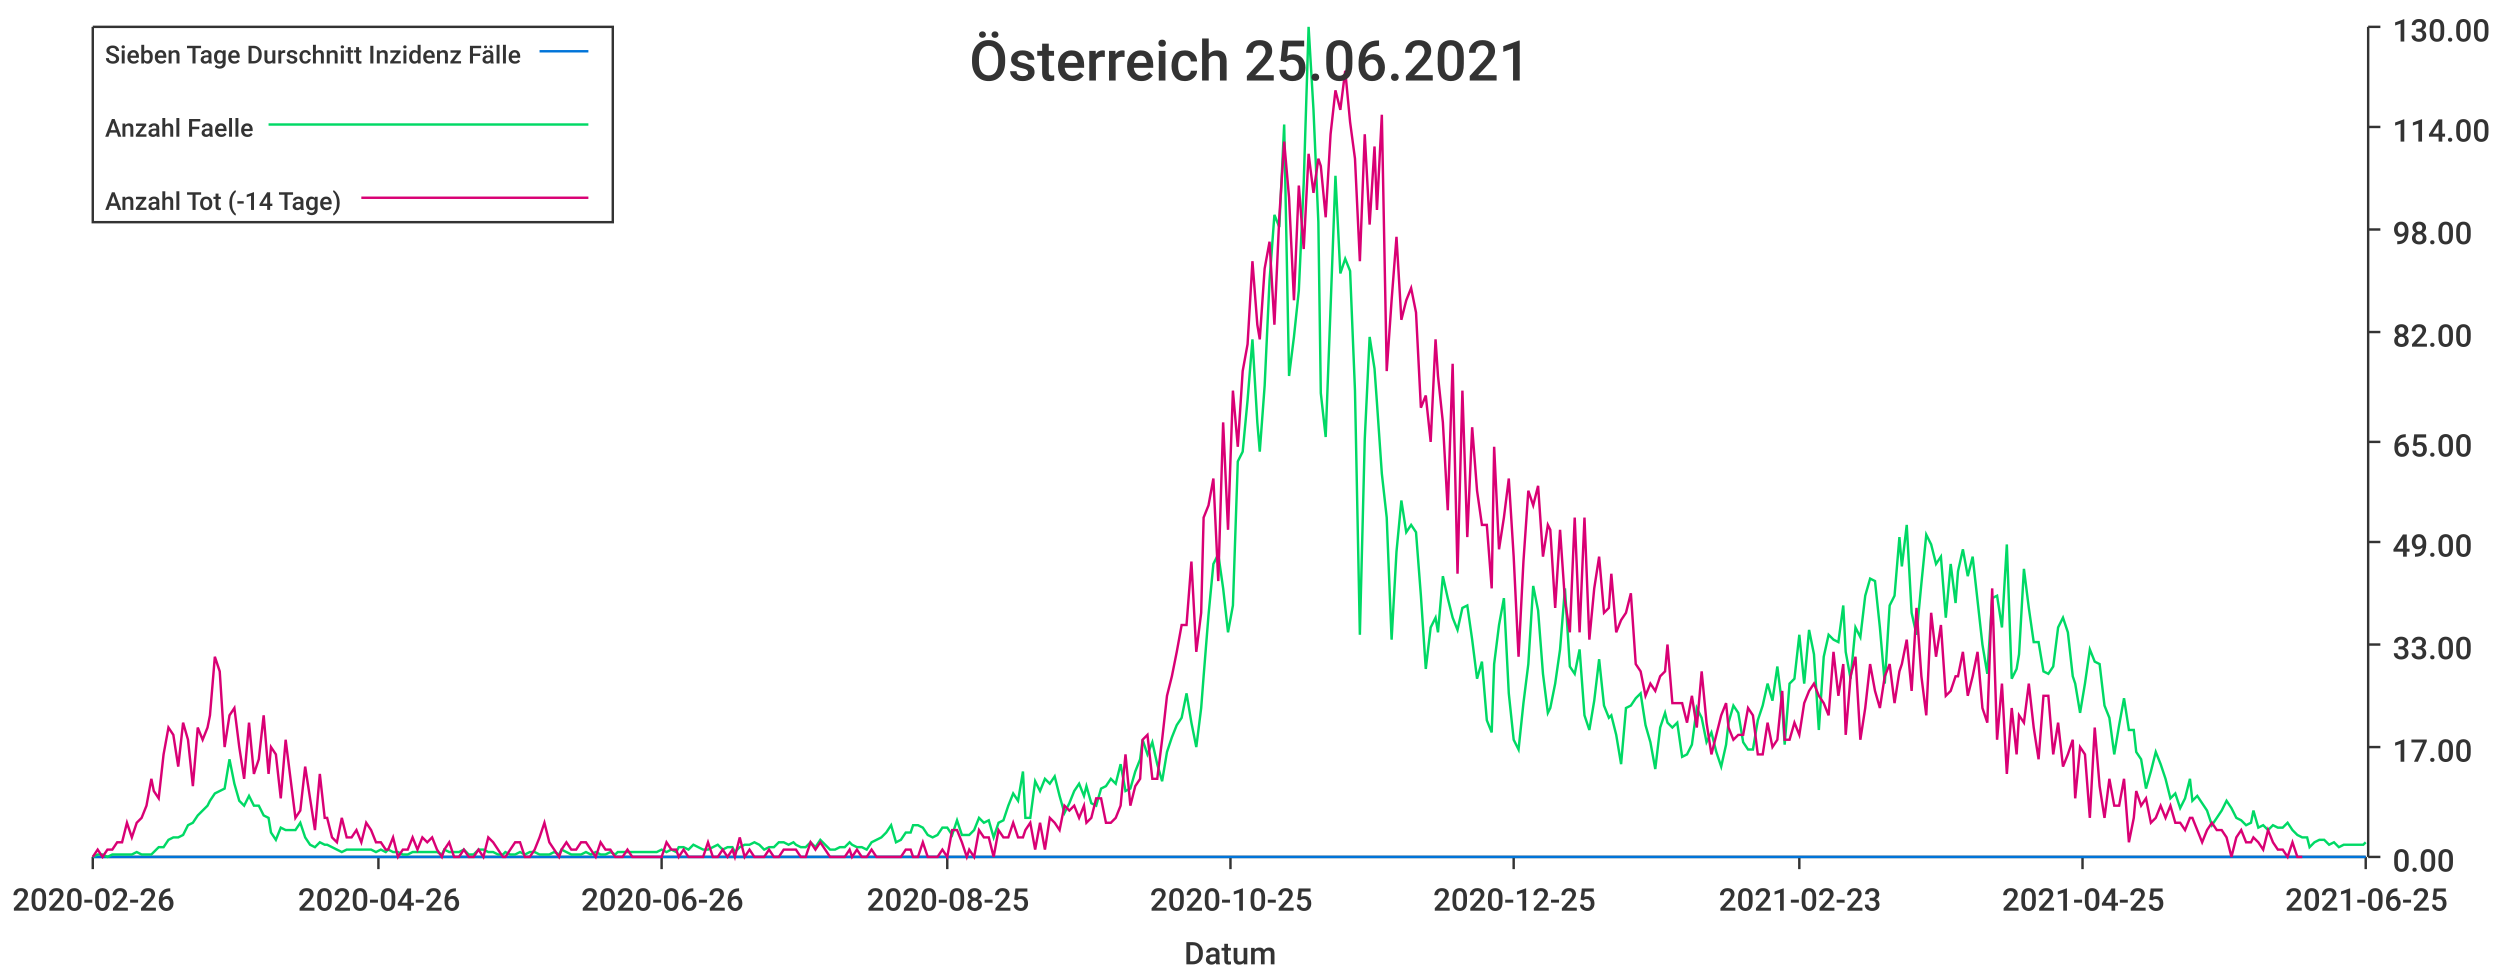
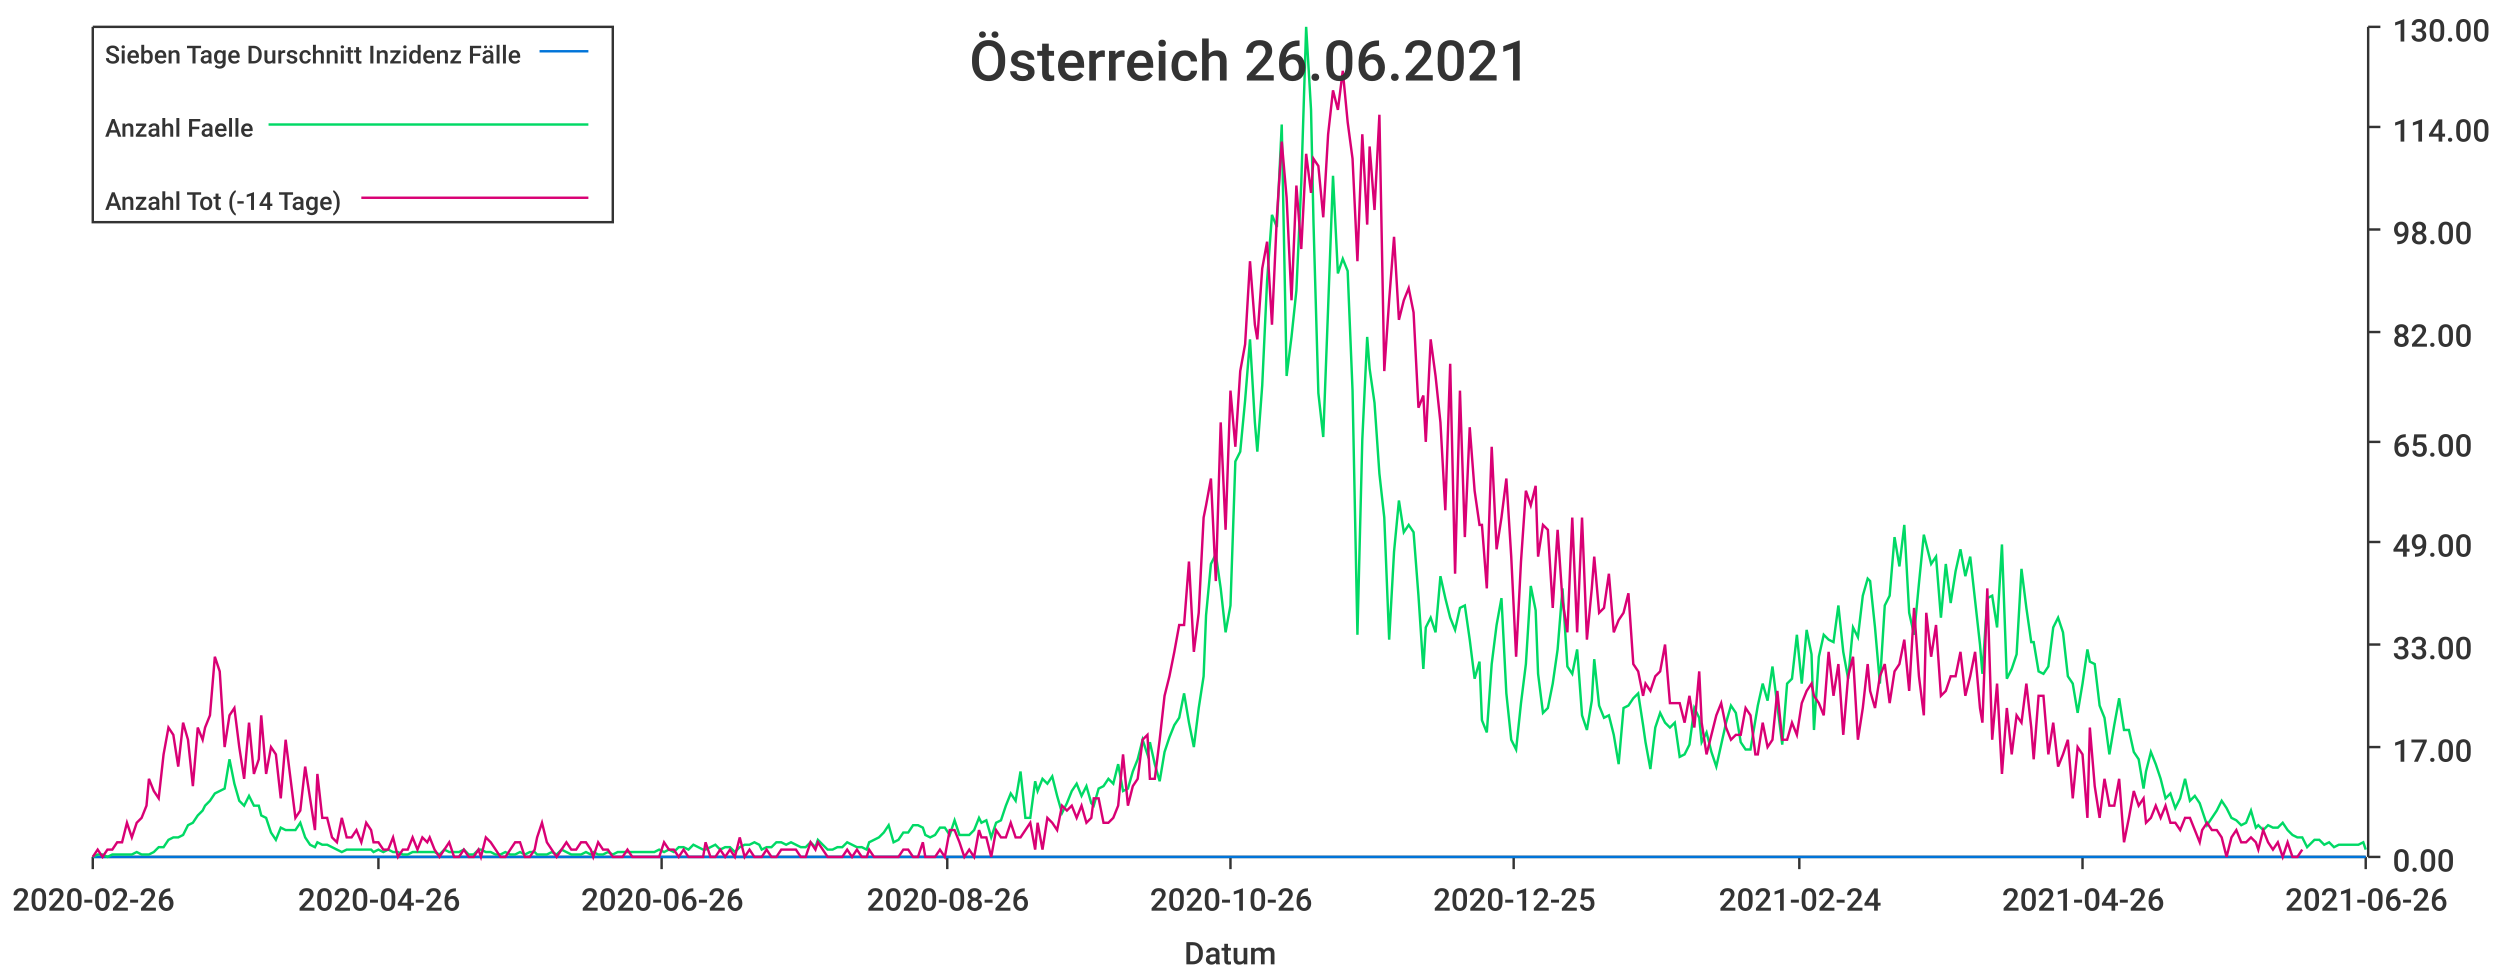
<svg xmlns="http://www.w3.org/2000/svg" width="1024" height="400">\n<path d="M 0 0 L 1024 0 L 1024 400 L 0 400 L 0 0" style="stroke-width:0;stroke:rgba(255,255,255,1.0);fill:rgba(255,255,255,1.0)" />
  <path d="M 38 11 L 969 11 L 969 351 L 38 351 L 38 11" style="stroke-width:0;stroke:rgba(255,255,255,1.0);fill:rgba(255,255,255,1.0)" />
  <path d="M 38 351 L 969 351" style="stroke-width:1;stroke:rgba(51,51,51,1.0);fill:none" />
  <path d="M 38 351 L 38 356" style="stroke-width:1;stroke:rgba(51,51,51,1.0);fill:none" />
  <text x="5" y="373" style="stroke-width:0;stroke:none;fill:rgba(51,51,51,1.0);font-size:12.8px;font-family:'Roboto Medium',sans-serif">2020-02-26</text>
  <path d="M 155 351 L 155 356" style="stroke-width:1;stroke:rgba(51,51,51,1.0);fill:none" />
  <text x="122" y="373" style="stroke-width:0;stroke:none;fill:rgba(51,51,51,1.0);font-size:12.8px;font-family:'Roboto Medium',sans-serif">2020-04-26</text>
  <path d="M 271 351 L 271 356" style="stroke-width:1;stroke:rgba(51,51,51,1.0);fill:none" />
  <text x="238" y="373" style="stroke-width:0;stroke:none;fill:rgba(51,51,51,1.0);font-size:12.8px;font-family:'Roboto Medium',sans-serif">2020-06-26</text>
  <path d="M 388 351 L 388 356" style="stroke-width:1;stroke:rgba(51,51,51,1.0);fill:none" />
-   <text x="355" y="373" style="stroke-width:0;stroke:none;fill:rgba(51,51,51,1.0);font-size:12.8px;font-family:'Roboto Medium',sans-serif">2020-08-25</text>
+   <text x="355" y="373" style="stroke-width:0;stroke:none;fill:rgba(51,51,51,1.0);font-size:12.8px;font-family:'Roboto Medium',sans-serif">2020-08-26</text>
  <path d="M 504 351 L 504 356" style="stroke-width:1;stroke:rgba(51,51,51,1.0);fill:none" />
-   <text x="471" y="373" style="stroke-width:0;stroke:none;fill:rgba(51,51,51,1.0);font-size:12.8px;font-family:'Roboto Medium',sans-serif">2020-10-25</text>
+   <text x="471" y="373" style="stroke-width:0;stroke:none;fill:rgba(51,51,51,1.0);font-size:12.8px;font-family:'Roboto Medium',sans-serif">2020-10-26</text>
  <path d="M 620 351 L 620 356" style="stroke-width:1;stroke:rgba(51,51,51,1.0);fill:none" />
  <text x="587" y="373" style="stroke-width:0;stroke:none;fill:rgba(51,51,51,1.0);font-size:12.8px;font-family:'Roboto Medium',sans-serif">2020-12-25</text>
  <path d="M 737 351 L 737 356" style="stroke-width:1;stroke:rgba(51,51,51,1.0);fill:none" />
-   <text x="704" y="373" style="stroke-width:0;stroke:none;fill:rgba(51,51,51,1.0);font-size:12.8px;font-family:'Roboto Medium',sans-serif">2021-02-23</text>
+   <text x="704" y="373" style="stroke-width:0;stroke:none;fill:rgba(51,51,51,1.0);font-size:12.8px;font-family:'Roboto Medium',sans-serif">2021-02-24</text>
  <path d="M 853 351 L 853 356" style="stroke-width:1;stroke:rgba(51,51,51,1.0);fill:none" />
-   <text x="820" y="373" style="stroke-width:0;stroke:none;fill:rgba(51,51,51,1.0);font-size:12.8px;font-family:'Roboto Medium',sans-serif">2021-04-25</text>
+   <text x="820" y="373" style="stroke-width:0;stroke:none;fill:rgba(51,51,51,1.0);font-size:12.8px;font-family:'Roboto Medium',sans-serif">2021-04-26</text>
  <path d="M 969 351 L 969 356" style="stroke-width:1;stroke:rgba(51,51,51,1.0);fill:none" />
-   <text x="936" y="373" style="stroke-width:0;stroke:none;fill:rgba(51,51,51,1.0);font-size:12.8px;font-family:'Roboto Medium',sans-serif">2021-06-25</text>
+   <text x="936" y="373" style="stroke-width:0;stroke:none;fill:rgba(51,51,51,1.0);font-size:12.8px;font-family:'Roboto Medium',sans-serif">2021-06-26</text>
  <text x="485" y="395" style="stroke-width:0;stroke:none;fill:rgba(51,51,51,1.0);font-size:12.8px;font-family:'Roboto Medium',sans-serif">Datum</text>
  <path d="M 970 351 L 970 11" style="stroke-width:1;stroke:rgba(51,51,51,1.0);fill:none" />
  <path d="M 970 351 L 975 351" style="stroke-width:1;stroke:rgba(51,51,51,1.0);fill:none" />
  <text x="980" y="357" style="stroke-width:0;stroke:none;fill:rgba(51,51,51,1.0);font-size:12.8px;font-family:'Roboto Medium',sans-serif">0.00</text>
  <path d="M 970 306 L 975 306" style="stroke-width:1;stroke:rgba(51,51,51,1.0);fill:none" />
  <text x="980" y="312" style="stroke-width:0;stroke:none;fill:rgba(51,51,51,1.0);font-size:12.8px;font-family:'Roboto Medium',sans-serif">17.00</text>
  <path d="M 970 264 L 975 264" style="stroke-width:1;stroke:rgba(51,51,51,1.0);fill:none" />
  <text x="980" y="270" style="stroke-width:0;stroke:none;fill:rgba(51,51,51,1.0);font-size:12.8px;font-family:'Roboto Medium',sans-serif">33.00</text>
  <path d="M 970 222 L 975 222" style="stroke-width:1;stroke:rgba(51,51,51,1.0);fill:none" />
  <text x="980" y="228" style="stroke-width:0;stroke:none;fill:rgba(51,51,51,1.0);font-size:12.8px;font-family:'Roboto Medium',sans-serif">49.00</text>
  <path d="M 970 181 L 975 181" style="stroke-width:1;stroke:rgba(51,51,51,1.0);fill:none" />
  <text x="980" y="187" style="stroke-width:0;stroke:none;fill:rgba(51,51,51,1.0);font-size:12.8px;font-family:'Roboto Medium',sans-serif">65.00</text>
  <path d="M 970 136 L 975 136" style="stroke-width:1;stroke:rgba(51,51,51,1.0);fill:none" />
  <text x="980" y="142" style="stroke-width:0;stroke:none;fill:rgba(51,51,51,1.0);font-size:12.8px;font-family:'Roboto Medium',sans-serif">82.00</text>
  <path d="M 970 94 L 975 94" style="stroke-width:1;stroke:rgba(51,51,51,1.0);fill:none" />
  <text x="980" y="100" style="stroke-width:0;stroke:none;fill:rgba(51,51,51,1.0);font-size:12.8px;font-family:'Roboto Medium',sans-serif">98.00</text>
  <path d="M 970 52 L 975 52" style="stroke-width:1;stroke:rgba(51,51,51,1.0);fill:none" />
  <text x="980" y="58" style="stroke-width:0;stroke:none;fill:rgba(51,51,51,1.0);font-size:12.8px;font-family:'Roboto Medium',sans-serif">114.00</text>
  <path d="M 970 11 L 975 11" style="stroke-width:1;stroke:rgba(51,51,51,1.0);fill:none" />
  <text x="980" y="17" style="stroke-width:0;stroke:none;fill:rgba(51,51,51,1.0);font-size:12.8px;font-family:'Roboto Medium',sans-serif">130.00</text>
-   <path d="M 38 351 L 40 351 L 42 351 L 44 351 L 46 351 L 48 351 L 50 351 L 52 351 L 54 351 L 56 351 L 58 351 L 60 351 L 62 351 L 63 351 L 65 351 L 67 351 L 69 351 L 71 351 L 73 351 L 75 351 L 77 351 L 79 351 L 81 351 L 83 351 L 85 351 L 86 351 L 88 351 L 90 351 L 92 351 L 94 351 L 96 351 L 98 351 L 100 351 L 102 351 L 104 351 L 106 351 L 108 351 L 110 351 L 111 351 L 113 351 L 115 351 L 117 351 L 119 351 L 121 351 L 123 351 L 125 351 L 127 351 L 129 351 L 131 351 L 133 351 L 134 351 L 136 351 L 138 351 L 140 351 L 142 351 L 144 351 L 146 351 L 148 351 L 150 351 L 152 351 L 154 351 L 156 351 L 158 351 L 159 351 L 161 351 L 163 351 L 165 351 L 167 351 L 169 351 L 171 351 L 173 351 L 175 351 L 177 351 L 179 351 L 181 351 L 182 351 L 184 351 L 186 351 L 188 351 L 190 351 L 192 351 L 194 351 L 196 351 L 198 351 L 200 351 L 202 351 L 204 351 L 206 351 L 207 351 L 209 351 L 211 351 L 213 351 L 215 351 L 217 351 L 219 351 L 221 351 L 223 351 L 225 351 L 227 351 L 229 351 L 230 351 L 232 351 L 234 351 L 236 351 L 238 351 L 240 351 L 242 351 L 244 351 L 246 351 L 248 351 L 250 351 L 252 351 L 253 351 L 255 351 L 257 351 L 259 351 L 261 351 L 263 351 L 265 351 L 267 351 L 269 351 L 271 351 L 273 351 L 275 351 L 277 351 L 278 351 L 280 351 L 282 351 L 284 351 L 286 351 L 288 351 L 290 351 L 292 351 L 294 351 L 296 351 L 298 351 L 300 351 L 301 351 L 303 351 L 305 351 L 307 351 L 309 351 L 311 351 L 313 351 L 315 351 L 317 351 L 319 351 L 321 351 L 323 351 L 325 351 L 326 351 L 328 351 L 330 351 L 332 351 L 334 351 L 336 351 L 338 351 L 340 351 L 342 351 L 344 351 L 346 351 L 348 351 L 349 351 L 351 351 L 353 351 L 355 351 L 357 351 L 359 351 L 361 351 L 363 351 L 365 351 L 367 351 L 369 351 L 371 351 L 373 351 L 374 351 L 376 351 L 378 351 L 380 351 L 382 351 L 384 351 L 386 351 L 388 351 L 390 351 L 392 351 L 394 351 L 396 351 L 397 351 L 399 351 L 401 351 L 403 351 L 405 351 L 407 351 L 409 351 L 411 351 L 413 351 L 415 351 L 417 351 L 419 351 L 420 351 L 422 351 L 424 351 L 426 351 L 428 351 L 430 351 L 432 351 L 434 351 L 436 351 L 438 351 L 440 351 L 442 351 L 444 351 L 445 351 L 447 351 L 449 351 L 451 351 L 453 351 L 455 351 L 457 351 L 459 351 L 461 351 L 463 351 L 465 351 L 467 351 L 468 351 L 470 351 L 472 351 L 474 351 L 476 351 L 478 351 L 480 351 L 482 351 L 484 351 L 486 351 L 488 351 L 490 351 L 492 351 L 493 351 L 495 351 L 497 351 L 499 351 L 501 351 L 503 351 L 505 351 L 507 351 L 509 351 L 511 351 L 513 351 L 515 351 L 516 351 L 518 351 L 520 351 L 522 351 L 524 351 L 526 351 L 528 351 L 530 351 L 532 351 L 534 351 L 536 351 L 538 351 L 540 351 L 541 351 L 543 351 L 545 351 L 547 351 L 549 351 L 551 351 L 553 351 L 555 351 L 557 351 L 559 351 L 561 351 L 563 351 L 564 351 L 566 351 L 568 351 L 570 351 L 572 351 L 574 351 L 576 351 L 578 351 L 580 351 L 582 351 L 584 351 L 586 351 L 588 351 L 589 351 L 591 351 L 593 351 L 595 351 L 597 351 L 599 351 L 601 351 L 603 351 L 605 351 L 607 351 L 609 351 L 611 351 L 612 351 L 614 351 L 616 351 L 618 351 L 620 351 L 622 351 L 624 351 L 626 351 L 628 351 L 630 351 L 632 351 L 634 351 L 635 351 L 637 351 L 639 351 L 641 351 L 643 351 L 645 351 L 647 351 L 649 351 L 651 351 L 653 351 L 655 351 L 657 351 L 659 351 L 660 351 L 662 351 L 664 351 L 666 351 L 668 351 L 670 351 L 672 351 L 674 351 L 676 351 L 678 351 L 680 351 L 682 351 L 683 351 L 685 351 L 687 351 L 689 351 L 691 351 L 693 351 L 695 351 L 697 351 L 699 351 L 701 351 L 703 351 L 705 351 L 707 351 L 708 351 L 710 351 L 712 351 L 714 351 L 716 351 L 718 351 L 720 351 L 722 351 L 724 351 L 726 351 L 728 351 L 730 351 L 731 351 L 733 351 L 735 351 L 737 351 L 739 351 L 741 351 L 743 351 L 745 351 L 747 351 L 749 351 L 751 351 L 753 351 L 755 351 L 756 351 L 758 351 L 760 351 L 762 351 L 764 351 L 766 351 L 768 351 L 770 351 L 772 351 L 774 351 L 776 351 L 778 351 L 779 351 L 781 351 L 783 351 L 785 351 L 787 351 L 789 351 L 791 351 L 793 351 L 795 351 L 797 351 L 799 351 L 801 351 L 802 351 L 804 351 L 806 351 L 808 351 L 810 351 L 812 351 L 814 351 L 816 351 L 818 351 L 820 351 L 822 351 L 824 351 L 826 351 L 827 351 L 829 351 L 831 351 L 833 351 L 835 351 L 837 351 L 839 351 L 841 351 L 843 351 L 845 351 L 847 351 L 849 351 L 850 351 L 852 351 L 854 351 L 856 351 L 858 351 L 860 351 L 862 351 L 864 351 L 866 351 L 868 351 L 870 351 L 872 351 L 874 351 L 875 351 L 877 351 L 879 351 L 881 351 L 883 351 L 885 351 L 887 351 L 889 351 L 891 351 L 893 351 L 895 351 L 897 351 L 898 351 L 900 351 L 902 351 L 904 351 L 906 351 L 908 351 L 910 351 L 912 351 L 914 351 L 916 351 L 918 351 L 920 351 L 922 351 L 923 351 L 925 351 L 927 351 L 929 351 L 931 351 L 933 351 L 935 351 L 937 351 L 939 351 L 941 351 L 943 351 L 945 351 L 946 351 L 948 351 L 950 351 L 952 351 L 954 351 L 956 351 L 958 351 L 960 351 L 962 351 L 964 351 L 966 351 L 968 351 L 969 351" style="stroke-width:1;stroke:rgba(0,116,217,1.0);fill:none" />
-   <path d="M 38 351 L 40 350 L 42 350 L 44 351 L 46 350 L 48 350 L 50 350 L 52 350 L 54 350 L 56 349 L 58 350 L 60 350 L 62 350 L 63 349 L 65 347 L 67 347 L 69 344 L 71 343 L 73 343 L 75 342 L 77 338 L 79 337 L 81 334 L 83 332 L 85 330 L 86 328 L 88 325 L 90 324 L 92 323 L 94 311 L 96 321 L 98 328 L 100 330 L 102 326 L 104 330 L 106 330 L 108 334 L 110 335 L 111 341 L 113 344 L 115 339 L 117 340 L 119 340 L 121 340 L 123 337 L 125 343 L 127 346 L 129 347 L 131 345 L 133 346 L 134 346 L 136 347 L 138 348 L 140 349 L 142 348 L 144 348 L 146 348 L 148 348 L 150 348 L 152 348 L 154 349 L 156 348 L 158 349 L 159 348 L 161 349 L 163 349 L 165 350 L 167 350 L 169 349 L 171 349 L 173 349 L 175 349 L 177 349 L 179 349 L 181 350 L 182 348 L 184 349 L 186 349 L 188 349 L 190 348 L 192 350 L 194 350 L 196 348 L 198 348 L 200 349 L 202 349 L 204 350 L 206 350 L 207 349 L 209 350 L 211 350 L 213 349 L 215 350 L 217 349 L 219 349 L 221 350 L 223 350 L 225 350 L 227 349 L 229 350 L 230 348 L 232 349 L 234 350 L 236 350 L 238 350 L 240 349 L 242 350 L 244 349 L 246 350 L 248 350 L 250 349 L 252 350 L 253 349 L 255 349 L 257 349 L 259 349 L 261 349 L 263 349 L 265 349 L 267 349 L 269 349 L 271 348 L 273 349 L 275 348 L 277 349 L 278 347 L 280 347 L 282 348 L 284 346 L 286 347 L 288 348 L 290 348 L 292 347 L 294 346 L 296 348 L 298 347 L 300 347 L 301 349 L 303 347 L 305 346 L 307 346 L 309 345 L 311 346 L 313 348 L 315 347 L 317 347 L 319 345 L 321 345 L 323 346 L 325 345 L 326 346 L 328 347 L 330 347 L 332 345 L 334 347 L 336 344 L 338 346 L 340 348 L 342 348 L 344 347 L 346 347 L 348 345 L 349 346 L 351 347 L 353 347 L 355 348 L 357 345 L 359 344 L 361 343 L 363 341 L 365 338 L 367 345 L 369 344 L 371 341 L 373 341 L 374 338 L 376 338 L 378 339 L 380 342 L 382 343 L 384 342 L 386 339 L 388 339 L 390 342 L 392 336 L 394 342 L 396 342 L 397 342 L 399 340 L 401 335 L 403 337 L 405 336 L 407 343 L 409 337 L 411 336 L 413 330 L 415 325 L 417 328 L 419 316 L 420 335 L 422 335 L 424 320 L 426 324 L 428 319 L 430 321 L 432 318 L 434 326 L 436 333 L 438 329 L 440 324 L 442 321 L 444 326 L 445 322 L 447 329 L 449 330 L 451 323 L 453 322 L 455 319 L 457 321 L 459 313 L 461 324 L 463 323 L 465 316 L 467 311 L 468 303 L 470 309 L 472 304 L 474 313 L 476 320 L 478 308 L 480 302 L 482 297 L 484 294 L 486 284 L 488 296 L 490 306 L 492 290 L 493 277 L 495 252 L 497 231 L 499 227 L 501 241 L 503 259 L 505 248 L 507 189 L 509 185 L 511 164 L 513 139 L 515 173 L 516 185 L 518 158 L 520 115 L 522 88 L 524 93 L 526 51 L 528 154 L 530 138 L 532 119 L 534 75 L 536 11 L 538 45 L 540 91 L 541 161 L 543 179 L 545 126 L 547 72 L 549 112 L 551 106 L 553 111 L 555 160 L 557 260 L 559 180 L 561 138 L 563 151 L 564 165 L 566 194 L 568 212 L 570 262 L 572 226 L 574 205 L 576 218 L 578 215 L 580 218 L 582 244 L 584 274 L 586 257 L 588 253 L 589 259 L 591 236 L 593 245 L 595 253 L 597 258 L 599 249 L 601 248 L 603 262 L 605 278 L 607 271 L 609 295 L 611 300 L 612 272 L 614 256 L 616 245 L 618 284 L 620 303 L 622 307 L 624 288 L 626 272 L 628 240 L 630 250 L 632 276 L 634 292 L 635 290 L 637 280 L 639 266 L 641 241 L 643 273 L 645 276 L 647 266 L 649 293 L 651 299 L 653 287 L 655 270 L 657 289 L 659 294 L 660 293 L 662 301 L 664 313 L 666 290 L 668 289 L 670 286 L 672 284 L 674 297 L 676 304 L 678 315 L 680 298 L 682 292 L 683 296 L 685 298 L 687 296 L 689 310 L 691 309 L 693 305 L 695 290 L 697 294 L 699 304 L 701 300 L 703 308 L 705 314 L 707 305 L 708 296 L 710 289 L 712 292 L 714 304 L 716 307 L 718 307 L 720 295 L 722 289 L 724 280 L 726 287 L 728 273 L 730 289 L 731 305 L 733 280 L 735 278 L 737 260 L 739 280 L 741 258 L 743 268 L 745 299 L 747 269 L 749 260 L 751 262 L 753 263 L 755 248 L 756 267 L 758 278 L 760 257 L 762 261 L 764 244 L 766 237 L 768 238 L 770 257 L 772 280 L 774 248 L 776 244 L 778 220 L 779 232 L 781 215 L 783 251 L 785 260 L 787 239 L 789 219 L 791 223 L 793 231 L 795 228 L 797 253 L 799 231 L 801 247 L 802 234 L 804 225 L 806 236 L 808 228 L 810 246 L 812 264 L 814 276 L 816 245 L 818 244 L 820 257 L 822 223 L 824 278 L 826 274 L 827 268 L 829 233 L 831 249 L 833 263 L 835 263 L 837 275 L 839 276 L 841 273 L 843 257 L 845 253 L 847 259 L 849 277 L 850 280 L 852 292 L 854 280 L 856 266 L 858 271 L 860 272 L 862 289 L 864 294 L 866 309 L 868 297 L 870 286 L 872 299 L 874 299 L 875 308 L 877 311 L 879 323 L 881 316 L 883 308 L 885 313 L 887 319 L 889 327 L 891 325 L 893 331 L 895 327 L 897 319 L 898 328 L 900 326 L 902 329 L 904 332 L 906 338 L 908 335 L 910 332 L 912 328 L 914 331 L 916 335 L 918 336 L 920 338 L 922 337 L 923 332 L 925 339 L 927 338 L 929 340 L 931 338 L 933 339 L 935 339 L 937 337 L 939 340 L 941 342 L 943 343 L 945 343 L 946 347 L 948 345 L 950 344 L 952 344 L 954 346 L 956 345 L 958 347 L 960 346 L 962 346 L 964 346 L 966 346 L 968 346 L 969 345" style="stroke-width:1;stroke:rgba(0,217,101,1.0);fill:none" />
-   <path d="M 38 351 L 40 348 L 42 351 L 44 348 L 46 348 L 48 345 L 50 345 L 52 337 L 54 343 L 56 337 L 58 335 L 60 330 L 62 319 L 63 324 L 65 327 L 67 309 L 69 298 L 71 301 L 73 314 L 75 296 L 77 303 L 79 322 L 81 298 L 83 303 L 85 298 L 86 293 L 88 269 L 90 275 L 92 306 L 94 293 L 96 290 L 98 306 L 100 319 L 102 296 L 104 317 L 106 311 L 108 293 L 110 317 L 111 306 L 113 309 L 115 327 L 117 303 L 119 319 L 121 335 L 123 332 L 125 314 L 127 327 L 129 340 L 131 317 L 133 335 L 134 335 L 136 343 L 138 345 L 140 335 L 142 343 L 144 343 L 146 340 L 148 345 L 150 337 L 152 340 L 154 345 L 156 345 L 158 348 L 159 348 L 161 343 L 163 351 L 165 348 L 167 348 L 169 343 L 171 348 L 173 343 L 175 345 L 177 343 L 179 348 L 181 351 L 182 348 L 184 345 L 186 351 L 188 351 L 190 348 L 192 351 L 194 351 L 196 348 L 198 351 L 200 343 L 202 345 L 204 348 L 206 351 L 207 351 L 209 348 L 211 345 L 213 345 L 215 351 L 217 351 L 219 348 L 221 343 L 223 337 L 225 345 L 227 348 L 229 351 L 230 348 L 232 345 L 234 348 L 236 348 L 238 345 L 240 345 L 242 348 L 244 351 L 246 345 L 248 348 L 250 348 L 252 351 L 253 351 L 255 351 L 257 348 L 259 351 L 261 351 L 263 351 L 265 351 L 267 351 L 269 351 L 271 351 L 273 345 L 275 348 L 277 348 L 278 351 L 280 348 L 282 351 L 284 351 L 286 351 L 288 351 L 290 345 L 292 351 L 294 351 L 296 348 L 298 351 L 300 348 L 301 351 L 303 343 L 305 351 L 307 348 L 309 351 L 311 351 L 313 351 L 315 348 L 317 351 L 319 351 L 321 348 L 323 348 L 325 348 L 326 348 L 328 351 L 330 351 L 332 345 L 334 348 L 336 345 L 338 348 L 340 351 L 342 351 L 344 351 L 346 351 L 348 348 L 349 351 L 351 348 L 353 351 L 355 351 L 357 348 L 359 351 L 361 351 L 363 351 L 365 351 L 367 351 L 369 351 L 371 348 L 373 348 L 374 351 L 376 351 L 378 345 L 380 351 L 382 351 L 384 351 L 386 348 L 388 351 L 390 340 L 392 340 L 394 345 L 396 351 L 397 348 L 399 351 L 401 340 L 403 343 L 405 343 L 407 351 L 409 340 L 411 343 L 413 343 L 415 337 L 417 343 L 419 343 L 420 340 L 422 337 L 424 348 L 426 337 L 428 348 L 430 335 L 432 337 L 434 340 L 436 330 L 438 332 L 440 330 L 442 335 L 444 330 L 445 337 L 447 335 L 449 327 L 451 327 L 453 337 L 455 337 L 457 335 L 459 330 L 461 309 L 463 330 L 465 322 L 467 319 L 468 303 L 470 301 L 472 319 L 474 319 L 476 303 L 478 285 L 480 277 L 482 267 L 484 256 L 486 256 L 488 230 L 490 267 L 492 251 L 493 212 L 495 207 L 497 196 L 499 238 L 501 173 L 503 217 L 505 160 L 507 183 L 509 152 L 511 141 L 513 107 L 515 133 L 516 139 L 518 110 L 520 99 L 522 133 L 524 89 L 526 58 L 528 81 L 530 123 L 532 76 L 534 102 L 536 63 L 538 79 L 540 65 L 541 68 L 543 89 L 545 55 L 547 37 L 549 45 L 551 29 L 553 50 L 555 65 L 557 107 L 559 55 L 561 92 L 563 60 L 564 86 L 566 47 L 568 152 L 570 123 L 572 97 L 574 131 L 576 123 L 578 118 L 580 128 L 582 167 L 584 162 L 586 181 L 588 139 L 589 154 L 591 173 L 593 209 L 595 149 L 597 235 L 599 160 L 601 220 L 603 175 L 605 201 L 607 215 L 609 215 L 611 241 L 612 183 L 614 225 L 616 212 L 618 196 L 620 228 L 622 269 L 624 230 L 626 201 L 628 207 L 630 199 L 632 228 L 634 215 L 635 217 L 637 249 L 639 217 L 641 246 L 643 259 L 645 212 L 647 259 L 649 212 L 651 262 L 653 241 L 655 228 L 657 251 L 659 249 L 660 235 L 662 259 L 664 254 L 666 251 L 668 243 L 670 272 L 672 275 L 674 285 L 676 280 L 678 283 L 680 277 L 682 275 L 683 264 L 685 288 L 687 288 L 689 288 L 691 296 L 693 285 L 695 298 L 697 275 L 699 296 L 701 309 L 703 301 L 705 293 L 707 288 L 708 298 L 710 303 L 712 301 L 714 301 L 716 290 L 718 293 L 720 309 L 722 309 L 724 296 L 726 306 L 728 303 L 730 283 L 731 303 L 733 303 L 735 296 L 737 301 L 739 288 L 741 283 L 743 280 L 745 285 L 747 288 L 749 293 L 751 267 L 753 285 L 755 272 L 756 301 L 758 277 L 760 269 L 762 303 L 764 290 L 766 272 L 768 283 L 770 290 L 772 277 L 774 272 L 776 288 L 778 275 L 779 272 L 781 262 L 783 283 L 785 249 L 787 277 L 789 293 L 791 251 L 793 269 L 795 256 L 797 285 L 799 283 L 801 277 L 802 277 L 804 267 L 806 285 L 808 277 L 810 267 L 812 290 L 814 296 L 816 241 L 818 303 L 820 280 L 822 317 L 824 290 L 826 309 L 827 293 L 829 296 L 831 280 L 833 298 L 835 311 L 837 285 L 839 285 L 841 309 L 843 296 L 845 314 L 847 309 L 849 303 L 850 327 L 852 306 L 854 309 L 856 335 L 858 298 L 860 322 L 862 335 L 864 319 L 866 330 L 868 330 L 870 319 L 872 345 L 874 335 L 875 324 L 877 330 L 879 327 L 881 337 L 883 335 L 885 330 L 887 335 L 889 330 L 891 337 L 893 337 L 895 340 L 897 335 L 898 335 L 900 340 L 902 345 L 904 340 L 906 337 L 908 340 L 910 340 L 912 343 L 914 351 L 916 343 L 918 340 L 920 345 L 922 345 L 923 343 L 925 345 L 927 348 L 929 340 L 931 345 L 933 348 L 935 348 L 937 351 L 939 345 L 941 351 L 943 351" style="stroke-width:1;stroke:rgba(217,0,116,1.0);fill:none" />
-   <text x="397" y="33" style="stroke-width:0;stroke:none;fill:rgba(51,51,51,1.0);font-size:23.0px;font-family:'Roboto Medium',sans-serif">Österreich 25.06.2021</text>
+   <path d="M 38 351 L 40 351 L 42 351 L 44 351 L 46 351 L 48 351 L 50 351 L 52 351 L 54 351 L 56 351 L 58 351 L 60 351 L 61 351 L 63 351 L 65 351 L 67 351 L 69 351 L 71 351 L 73 351 L 75 351 L 77 351 L 79 351 L 81 351 L 83 351 L 84 351 L 86 351 L 88 351 L 90 351 L 92 351 L 94 351 L 96 351 L 98 351 L 100 351 L 102 351 L 104 351 L 106 351 L 107 351 L 109 351 L 111 351 L 113 351 L 115 351 L 117 351 L 119 351 L 121 351 L 123 351 L 125 351 L 127 351 L 129 351 L 130 351 L 132 351 L 134 351 L 136 351 L 138 351 L 140 351 L 142 351 L 144 351 L 146 351 L 148 351 L 150 351 L 152 351 L 153 351 L 155 351 L 157 351 L 159 351 L 161 351 L 163 351 L 165 351 L 167 351 L 169 351 L 171 351 L 173 351 L 175 351 L 176 351 L 178 351 L 180 351 L 182 351 L 184 351 L 186 351 L 188 351 L 190 351 L 192 351 L 194 351 L 196 351 L 197 351 L 199 351 L 201 351 L 203 351 L 205 351 L 207 351 L 209 351 L 211 351 L 213 351 L 215 351 L 217 351 L 219 351 L 220 351 L 222 351 L 224 351 L 226 351 L 228 351 L 230 351 L 232 351 L 234 351 L 236 351 L 238 351 L 240 351 L 242 351 L 243 351 L 245 351 L 247 351 L 249 351 L 251 351 L 253 351 L 255 351 L 257 351 L 259 351 L 261 351 L 263 351 L 265 351 L 266 351 L 268 351 L 270 351 L 272 351 L 274 351 L 276 351 L 278 351 L 280 351 L 282 351 L 284 351 L 286 351 L 288 351 L 289 351 L 291 351 L 293 351 L 295 351 L 297 351 L 299 351 L 301 351 L 303 351 L 305 351 L 307 351 L 309 351 L 311 351 L 312 351 L 314 351 L 316 351 L 318 351 L 320 351 L 322 351 L 324 351 L 326 351 L 328 351 L 330 351 L 332 351 L 334 351 L 335 351 L 337 351 L 339 351 L 341 351 L 343 351 L 345 351 L 347 351 L 349 351 L 351 351 L 353 351 L 355 351 L 356 351 L 358 351 L 360 351 L 362 351 L 364 351 L 366 351 L 368 351 L 370 351 L 372 351 L 374 351 L 376 351 L 378 351 L 379 351 L 381 351 L 383 351 L 385 351 L 387 351 L 389 351 L 391 351 L 393 351 L 395 351 L 397 351 L 399 351 L 401 351 L 402 351 L 404 351 L 406 351 L 408 351 L 410 351 L 412 351 L 414 351 L 416 351 L 418 351 L 420 351 L 422 351 L 424 351 L 425 351 L 427 351 L 429 351 L 431 351 L 433 351 L 435 351 L 437 351 L 439 351 L 441 351 L 443 351 L 445 351 L 447 351 L 448 351 L 450 351 L 452 351 L 454 351 L 456 351 L 458 351 L 460 351 L 462 351 L 464 351 L 466 351 L 468 351 L 470 351 L 471 351 L 473 351 L 475 351 L 477 351 L 479 351 L 481 351 L 483 351 L 485 351 L 487 351 L 489 351 L 491 351 L 493 351 L 494 351 L 496 351 L 498 351 L 500 351 L 502 351 L 504 351 L 506 351 L 508 351 L 510 351 L 512 351 L 514 351 L 515 351 L 517 351 L 519 351 L 521 351 L 523 351 L 525 351 L 527 351 L 529 351 L 531 351 L 533 351 L 535 351 L 537 351 L 538 351 L 540 351 L 542 351 L 544 351 L 546 351 L 548 351 L 550 351 L 552 351 L 554 351 L 556 351 L 558 351 L 560 351 L 561 351 L 563 351 L 565 351 L 567 351 L 569 351 L 571 351 L 573 351 L 575 351 L 577 351 L 579 351 L 581 351 L 583 351 L 584 351 L 586 351 L 588 351 L 590 351 L 592 351 L 594 351 L 596 351 L 598 351 L 600 351 L 602 351 L 604 351 L 606 351 L 607 351 L 609 351 L 611 351 L 613 351 L 615 351 L 617 351 L 619 351 L 621 351 L 623 351 L 625 351 L 627 351 L 629 351 L 630 351 L 632 351 L 634 351 L 636 351 L 638 351 L 640 351 L 642 351 L 644 351 L 646 351 L 648 351 L 650 351 L 652 351 L 653 351 L 655 351 L 657 351 L 659 351 L 661 351 L 663 351 L 665 351 L 667 351 L 669 351 L 671 351 L 673 351 L 674 351 L 676 351 L 678 351 L 680 351 L 682 351 L 684 351 L 686 351 L 688 351 L 690 351 L 692 351 L 694 351 L 696 351 L 697 351 L 699 351 L 701 351 L 703 351 L 705 351 L 707 351 L 709 351 L 711 351 L 713 351 L 715 351 L 717 351 L 719 351 L 720 351 L 722 351 L 724 351 L 726 351 L 728 351 L 730 351 L 732 351 L 734 351 L 736 351 L 738 351 L 740 351 L 742 351 L 743 351 L 745 351 L 747 351 L 749 351 L 751 351 L 753 351 L 755 351 L 757 351 L 759 351 L 761 351 L 763 351 L 765 351 L 766 351 L 768 351 L 770 351 L 772 351 L 774 351 L 776 351 L 778 351 L 780 351 L 782 351 L 784 351 L 786 351 L 788 351 L 789 351 L 791 351 L 793 351 L 795 351 L 797 351 L 799 351 L 801 351 L 803 351 L 805 351 L 807 351 L 809 351 L 811 351 L 812 351 L 814 351 L 816 351 L 818 351 L 820 351 L 822 351 L 824 351 L 826 351 L 828 351 L 830 351 L 832 351 L 833 351 L 835 351 L 837 351 L 839 351 L 841 351 L 843 351 L 845 351 L 847 351 L 849 351 L 851 351 L 853 351 L 855 351 L 856 351 L 858 351 L 860 351 L 862 351 L 864 351 L 866 351 L 868 351 L 870 351 L 872 351 L 874 351 L 876 351 L 878 351 L 879 351 L 881 351 L 883 351 L 885 351 L 887 351 L 889 351 L 891 351 L 893 351 L 895 351 L 897 351 L 899 351 L 901 351 L 902 351 L 904 351 L 906 351 L 908 351 L 910 351 L 912 351 L 914 351 L 916 351 L 918 351 L 920 351 L 922 351 L 924 351 L 925 351 L 927 351 L 929 351 L 931 351 L 933 351 L 935 351 L 937 351 L 939 351 L 941 351 L 943 351 L 945 351 L 947 351 L 948 351 L 950 351 L 952 351 L 954 351 L 956 351 L 958 351 L 960 351 L 962 351 L 964 351 L 966 351 L 968 351 L 969 351" style="stroke-width:1;stroke:rgba(0,116,217,1.0);fill:none" />
+   <path d="M 38 351 L 40 350 L 42 350 L 44 351 L 46 350 L 48 350 L 50 350 L 52 350 L 54 350 L 56 349 L 58 350 L 60 350 L 61 350 L 63 349 L 65 347 L 67 347 L 69 344 L 71 343 L 73 343 L 75 342 L 77 338 L 79 337 L 81 334 L 83 332 L 84 330 L 86 328 L 88 325 L 90 324 L 92 323 L 94 311 L 96 321 L 98 328 L 100 330 L 102 326 L 104 330 L 106 330 L 107 334 L 109 335 L 111 341 L 113 344 L 115 339 L 117 340 L 119 340 L 121 340 L 123 337 L 125 343 L 127 346 L 129 347 L 130 345 L 132 346 L 134 346 L 136 347 L 138 348 L 140 349 L 142 348 L 144 348 L 146 348 L 148 348 L 150 348 L 152 348 L 153 349 L 155 348 L 157 349 L 159 348 L 161 349 L 163 349 L 165 350 L 167 350 L 169 349 L 171 349 L 173 349 L 175 349 L 176 349 L 178 349 L 180 350 L 182 348 L 184 349 L 186 349 L 188 349 L 190 348 L 192 350 L 194 350 L 196 348 L 197 348 L 199 349 L 201 349 L 203 350 L 205 350 L 207 349 L 209 350 L 211 350 L 213 349 L 215 350 L 217 349 L 219 349 L 220 350 L 222 350 L 224 350 L 226 349 L 228 350 L 230 348 L 232 349 L 234 350 L 236 350 L 238 350 L 240 349 L 242 350 L 243 349 L 245 350 L 247 350 L 249 349 L 251 350 L 253 349 L 255 349 L 257 349 L 259 349 L 261 349 L 263 349 L 265 349 L 266 349 L 268 349 L 270 348 L 272 349 L 274 348 L 276 349 L 278 347 L 280 347 L 282 348 L 284 346 L 286 347 L 288 348 L 289 348 L 291 347 L 293 346 L 295 348 L 297 347 L 299 347 L 301 349 L 303 347 L 305 346 L 307 346 L 309 345 L 311 346 L 312 348 L 314 347 L 316 347 L 318 345 L 320 345 L 322 346 L 324 345 L 326 346 L 328 347 L 330 347 L 332 345 L 334 347 L 335 344 L 337 346 L 339 348 L 341 348 L 343 347 L 345 347 L 347 345 L 349 346 L 351 347 L 353 347 L 355 348 L 356 345 L 358 344 L 360 343 L 362 341 L 364 338 L 366 345 L 368 344 L 370 341 L 372 341 L 374 338 L 376 338 L 378 339 L 379 342 L 381 343 L 383 342 L 385 339 L 387 339 L 389 342 L 391 336 L 393 342 L 395 342 L 397 342 L 399 340 L 401 335 L 402 337 L 404 336 L 406 343 L 408 337 L 410 336 L 412 330 L 414 325 L 416 328 L 418 316 L 420 335 L 422 335 L 424 320 L 425 324 L 427 319 L 429 321 L 431 318 L 433 326 L 435 333 L 437 329 L 439 324 L 441 321 L 443 326 L 445 322 L 447 329 L 448 330 L 450 323 L 452 322 L 454 319 L 456 321 L 458 313 L 460 324 L 462 323 L 464 316 L 466 311 L 468 303 L 470 309 L 471 304 L 473 313 L 475 320 L 477 308 L 479 302 L 481 297 L 483 294 L 485 284 L 487 296 L 489 306 L 491 290 L 493 277 L 494 252 L 496 231 L 498 227 L 500 241 L 502 259 L 504 248 L 506 189 L 508 185 L 510 164 L 512 139 L 514 173 L 515 185 L 517 158 L 519 115 L 521 88 L 523 93 L 525 51 L 527 154 L 529 138 L 531 119 L 533 75 L 535 11 L 537 45 L 538 91 L 540 161 L 542 179 L 544 126 L 546 72 L 548 112 L 550 106 L 552 111 L 554 160 L 556 260 L 558 180 L 560 138 L 561 151 L 563 165 L 565 194 L 567 212 L 569 262 L 571 226 L 573 205 L 575 218 L 577 215 L 579 218 L 581 244 L 583 274 L 584 257 L 586 253 L 588 259 L 590 236 L 592 245 L 594 253 L 596 258 L 598 249 L 600 248 L 602 262 L 604 278 L 606 271 L 607 295 L 609 300 L 611 272 L 613 256 L 615 245 L 617 284 L 619 303 L 621 307 L 623 288 L 625 272 L 627 240 L 629 250 L 630 276 L 632 292 L 634 290 L 636 280 L 638 266 L 640 241 L 642 273 L 644 276 L 646 266 L 648 293 L 650 299 L 652 287 L 653 270 L 655 289 L 657 294 L 659 293 L 661 301 L 663 313 L 665 290 L 667 289 L 669 286 L 671 284 L 673 297 L 674 304 L 676 315 L 678 298 L 680 292 L 682 296 L 684 298 L 686 296 L 688 310 L 690 309 L 692 305 L 694 290 L 696 294 L 697 304 L 699 300 L 701 308 L 703 314 L 705 305 L 707 296 L 709 289 L 711 292 L 713 304 L 715 307 L 717 307 L 719 295 L 720 289 L 722 280 L 724 287 L 726 273 L 728 289 L 730 305 L 732 280 L 734 278 L 736 260 L 738 280 L 740 258 L 742 268 L 743 299 L 745 269 L 747 260 L 749 262 L 751 263 L 753 248 L 755 267 L 757 278 L 759 257 L 761 261 L 763 244 L 765 237 L 766 238 L 768 257 L 770 280 L 772 248 L 774 244 L 776 220 L 778 232 L 780 215 L 782 251 L 784 260 L 786 239 L 788 219 L 789 223 L 791 231 L 793 228 L 795 253 L 797 231 L 799 247 L 801 234 L 803 225 L 805 236 L 807 228 L 809 246 L 811 264 L 812 276 L 814 245 L 816 244 L 818 257 L 820 223 L 822 278 L 824 274 L 826 268 L 828 233 L 830 249 L 832 263 L 833 263 L 835 275 L 837 276 L 839 273 L 841 257 L 843 253 L 845 259 L 847 277 L 849 280 L 851 292 L 853 280 L 855 266 L 856 271 L 858 272 L 860 289 L 862 294 L 864 309 L 866 297 L 868 286 L 870 299 L 872 299 L 874 308 L 876 311 L 878 323 L 879 316 L 881 308 L 883 313 L 885 319 L 887 327 L 889 325 L 891 331 L 893 327 L 895 319 L 897 328 L 899 326 L 901 329 L 902 332 L 904 338 L 906 335 L 908 332 L 910 328 L 912 331 L 914 335 L 916 336 L 918 338 L 920 337 L 922 332 L 924 339 L 925 338 L 927 340 L 929 338 L 931 339 L 933 339 L 935 337 L 937 340 L 939 342 L 941 343 L 943 343 L 945 347 L 947 345 L 948 344 L 950 344 L 952 346 L 954 345 L 956 347 L 958 346 L 960 346 L 962 346 L 964 346 L 966 346 L 968 345 L 969 348" style="stroke-width:1;stroke:rgba(0,217,101,1.0);fill:none" />
+   <path d="M 38 351 L 40 348 L 42 351 L 44 348 L 46 348 L 48 345 L 50 345 L 52 337 L 54 343 L 56 337 L 58 335 L 60 330 L 61 319 L 63 324 L 65 327 L 67 309 L 69 298 L 71 301 L 73 314 L 75 296 L 77 303 L 79 322 L 81 298 L 83 303 L 84 298 L 86 293 L 88 269 L 90 275 L 92 306 L 94 293 L 96 290 L 98 306 L 100 319 L 102 296 L 104 317 L 106 311 L 107 293 L 109 317 L 111 306 L 113 309 L 115 327 L 117 303 L 119 319 L 121 335 L 123 332 L 125 314 L 127 327 L 129 340 L 130 317 L 132 335 L 134 335 L 136 343 L 138 345 L 140 335 L 142 343 L 144 343 L 146 340 L 148 345 L 150 337 L 152 340 L 153 345 L 155 345 L 157 348 L 159 348 L 161 343 L 163 351 L 165 348 L 167 348 L 169 343 L 171 348 L 173 343 L 175 345 L 176 343 L 178 348 L 180 351 L 182 348 L 184 345 L 186 351 L 188 351 L 190 348 L 192 351 L 194 351 L 196 348 L 197 351 L 199 343 L 201 345 L 203 348 L 205 351 L 207 351 L 209 348 L 211 345 L 213 345 L 215 351 L 217 351 L 219 348 L 220 343 L 222 337 L 224 345 L 226 348 L 228 351 L 230 348 L 232 345 L 234 348 L 236 348 L 238 345 L 240 345 L 242 348 L 243 351 L 245 345 L 247 348 L 249 348 L 251 351 L 253 351 L 255 351 L 257 348 L 259 351 L 261 351 L 263 351 L 265 351 L 266 351 L 268 351 L 270 351 L 272 345 L 274 348 L 276 348 L 278 351 L 280 348 L 282 351 L 284 351 L 286 351 L 288 351 L 289 345 L 291 351 L 293 351 L 295 348 L 297 351 L 299 348 L 301 351 L 303 343 L 305 351 L 307 348 L 309 351 L 311 351 L 312 351 L 314 348 L 316 351 L 318 351 L 320 348 L 322 348 L 324 348 L 326 348 L 328 351 L 330 351 L 332 345 L 334 348 L 335 345 L 337 348 L 339 351 L 341 351 L 343 351 L 345 351 L 347 348 L 349 351 L 351 348 L 353 351 L 355 351 L 356 348 L 358 351 L 360 351 L 362 351 L 364 351 L 366 351 L 368 351 L 370 348 L 372 348 L 374 351 L 376 351 L 378 345 L 379 351 L 381 351 L 383 351 L 385 348 L 387 351 L 389 340 L 391 340 L 393 345 L 395 351 L 397 348 L 399 351 L 401 340 L 402 343 L 404 343 L 406 351 L 408 340 L 410 343 L 412 343 L 414 337 L 416 343 L 418 343 L 420 340 L 422 337 L 424 348 L 425 337 L 427 348 L 429 335 L 431 337 L 433 340 L 435 330 L 437 332 L 439 330 L 441 335 L 443 330 L 445 337 L 447 335 L 448 327 L 450 327 L 452 337 L 454 337 L 456 335 L 458 330 L 460 309 L 462 330 L 464 322 L 466 319 L 468 303 L 470 301 L 471 319 L 473 319 L 475 303 L 477 285 L 479 277 L 481 267 L 483 256 L 485 256 L 487 230 L 489 267 L 491 251 L 493 212 L 494 207 L 496 196 L 498 238 L 500 173 L 502 217 L 504 160 L 506 183 L 508 152 L 510 141 L 512 107 L 514 133 L 515 139 L 517 110 L 519 99 L 521 133 L 523 89 L 525 58 L 527 81 L 529 123 L 531 76 L 533 102 L 535 63 L 537 79 L 538 65 L 540 68 L 542 89 L 544 55 L 546 37 L 548 45 L 550 29 L 552 50 L 554 65 L 556 107 L 558 55 L 560 92 L 561 60 L 563 86 L 565 47 L 567 152 L 569 123 L 571 97 L 573 131 L 575 123 L 577 118 L 579 128 L 581 167 L 583 162 L 584 181 L 586 139 L 588 154 L 590 173 L 592 209 L 594 149 L 596 235 L 598 160 L 600 220 L 602 175 L 604 201 L 606 215 L 607 215 L 609 241 L 611 183 L 613 225 L 615 212 L 617 196 L 619 228 L 621 269 L 623 230 L 625 201 L 627 207 L 629 199 L 630 228 L 632 215 L 634 217 L 636 249 L 638 217 L 640 246 L 642 259 L 644 212 L 646 259 L 648 212 L 650 262 L 652 241 L 653 228 L 655 251 L 657 249 L 659 235 L 661 259 L 663 254 L 665 251 L 667 243 L 669 272 L 671 275 L 673 285 L 674 280 L 676 283 L 678 277 L 680 275 L 682 264 L 684 288 L 686 288 L 688 288 L 690 296 L 692 285 L 694 298 L 696 275 L 697 296 L 699 309 L 701 301 L 703 293 L 705 288 L 707 298 L 709 303 L 711 301 L 713 301 L 715 290 L 717 293 L 719 309 L 720 309 L 722 296 L 724 306 L 726 303 L 728 283 L 730 303 L 732 303 L 734 296 L 736 301 L 738 288 L 740 283 L 742 280 L 743 285 L 745 288 L 747 293 L 749 267 L 751 285 L 753 272 L 755 301 L 757 277 L 759 269 L 761 303 L 763 290 L 765 272 L 766 283 L 768 290 L 770 277 L 772 272 L 774 288 L 776 275 L 778 272 L 780 262 L 782 283 L 784 249 L 786 277 L 788 293 L 789 251 L 791 269 L 793 256 L 795 285 L 797 283 L 799 277 L 801 277 L 803 267 L 805 285 L 807 277 L 809 267 L 811 290 L 812 296 L 814 241 L 816 303 L 818 280 L 820 317 L 822 290 L 824 309 L 826 293 L 828 296 L 830 280 L 832 298 L 833 311 L 835 285 L 837 285 L 839 309 L 841 296 L 843 314 L 845 309 L 847 303 L 849 327 L 851 306 L 853 309 L 855 335 L 856 298 L 858 322 L 860 335 L 862 319 L 864 330 L 866 330 L 868 319 L 870 345 L 872 335 L 874 324 L 876 330 L 878 327 L 879 337 L 881 335 L 883 330 L 885 335 L 887 330 L 889 337 L 891 337 L 893 340 L 895 335 L 897 335 L 899 340 L 901 345 L 902 340 L 904 337 L 906 340 L 908 340 L 910 343 L 912 351 L 914 343 L 916 340 L 918 345 L 920 345 L 922 343 L 924 345 L 925 348 L 927 340 L 929 345 L 931 348 L 933 345 L 935 351 L 937 345 L 939 351 L 941 351 L 943 348" style="stroke-width:1;stroke:rgba(217,0,116,1.0);fill:none" />
+   <text x="397" y="33" style="stroke-width:0;stroke:none;fill:rgba(51,51,51,1.0);font-size:23.0px;font-family:'Roboto Medium',sans-serif">Österreich 26.06.2021</text>
  <path d="M 38 11 L 251 11 L 251 91 L 38 91 L 38 11" style="stroke-width:1;stroke:rgba(51,51,51,1.0);fill:rgba(255,255,255,1.0)" />
  <text x="43" y="26" style="stroke-width:0;stroke:none;fill:rgba(51,51,51,1.0);font-size:10.2px;font-family:'Roboto Medium',sans-serif">Sieben Tage Durschnitt Inzidenz Fälle</text>
  <path d="M 221 21 L 241 21" style="stroke-width:1;stroke:rgba(0,116,217,1.0);fill:none" />
  <text x="43" y="56" style="stroke-width:0;stroke:none;fill:rgba(51,51,51,1.0);font-size:10.2px;font-family:'Roboto Medium',sans-serif">Anzahl Faelle</text>
  <path d="M 110 51 L 241 51" style="stroke-width:1;stroke:rgba(0,217,101,1.0);fill:none" />
  <text x="43" y="86" style="stroke-width:0;stroke:none;fill:rgba(51,51,51,1.0);font-size:10.2px;font-family:'Roboto Medium',sans-serif">Anzahl Tot (-14 Tage)</text>
  <path d="M 148 81 L 241 81" style="stroke-width:1;stroke:rgba(217,0,116,1.0);fill:none" />
</svg>
